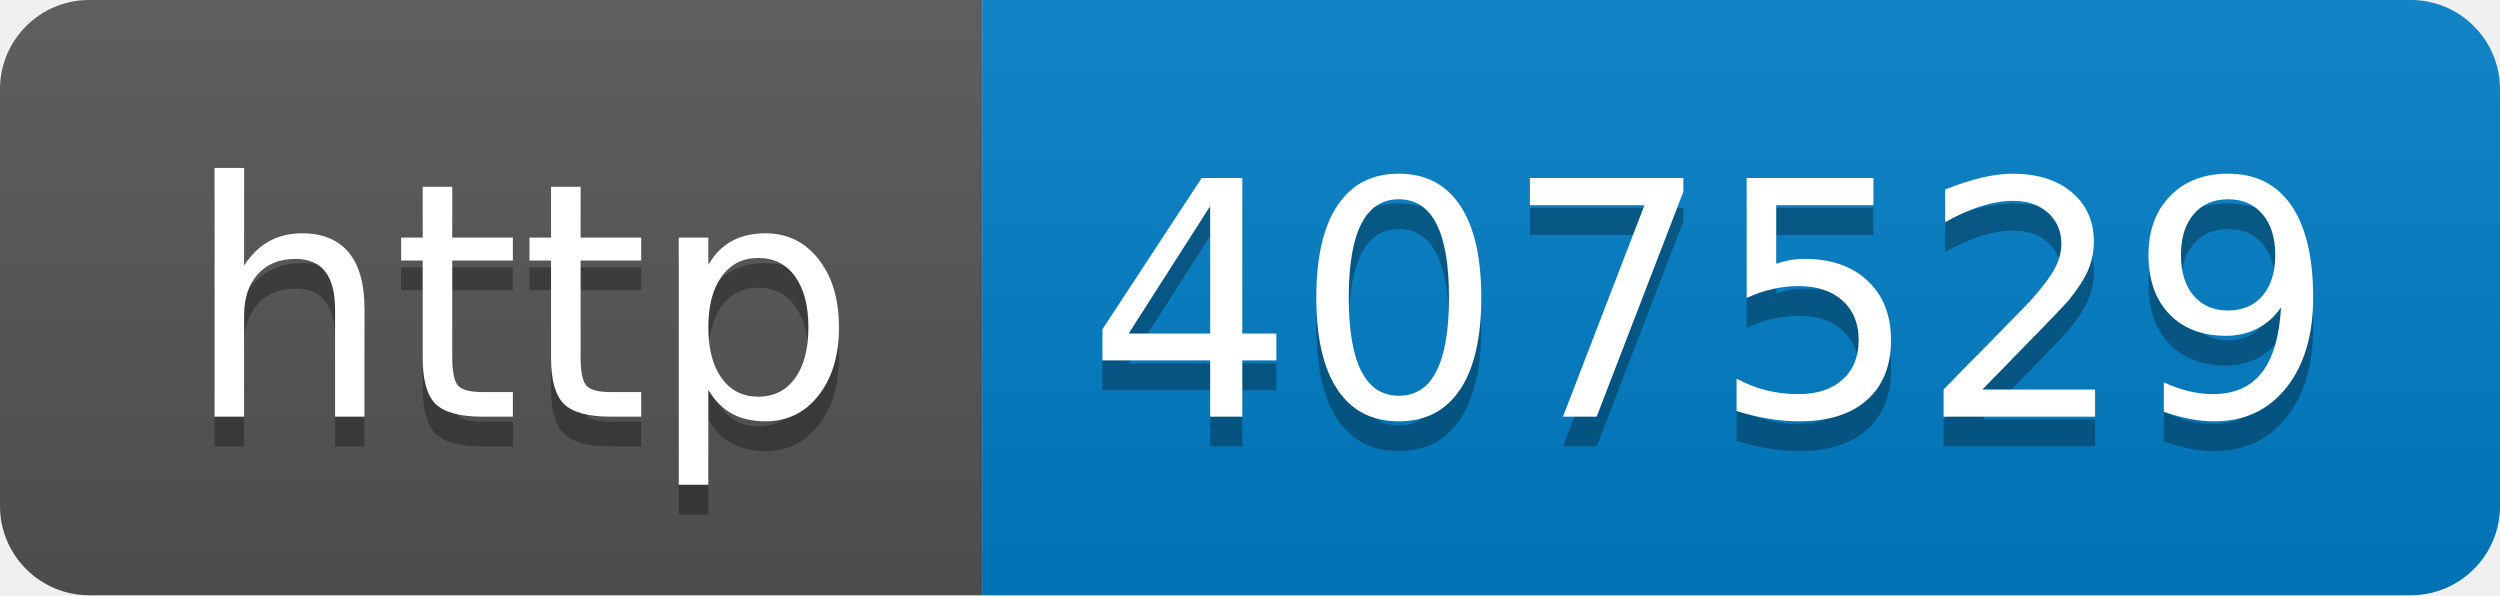
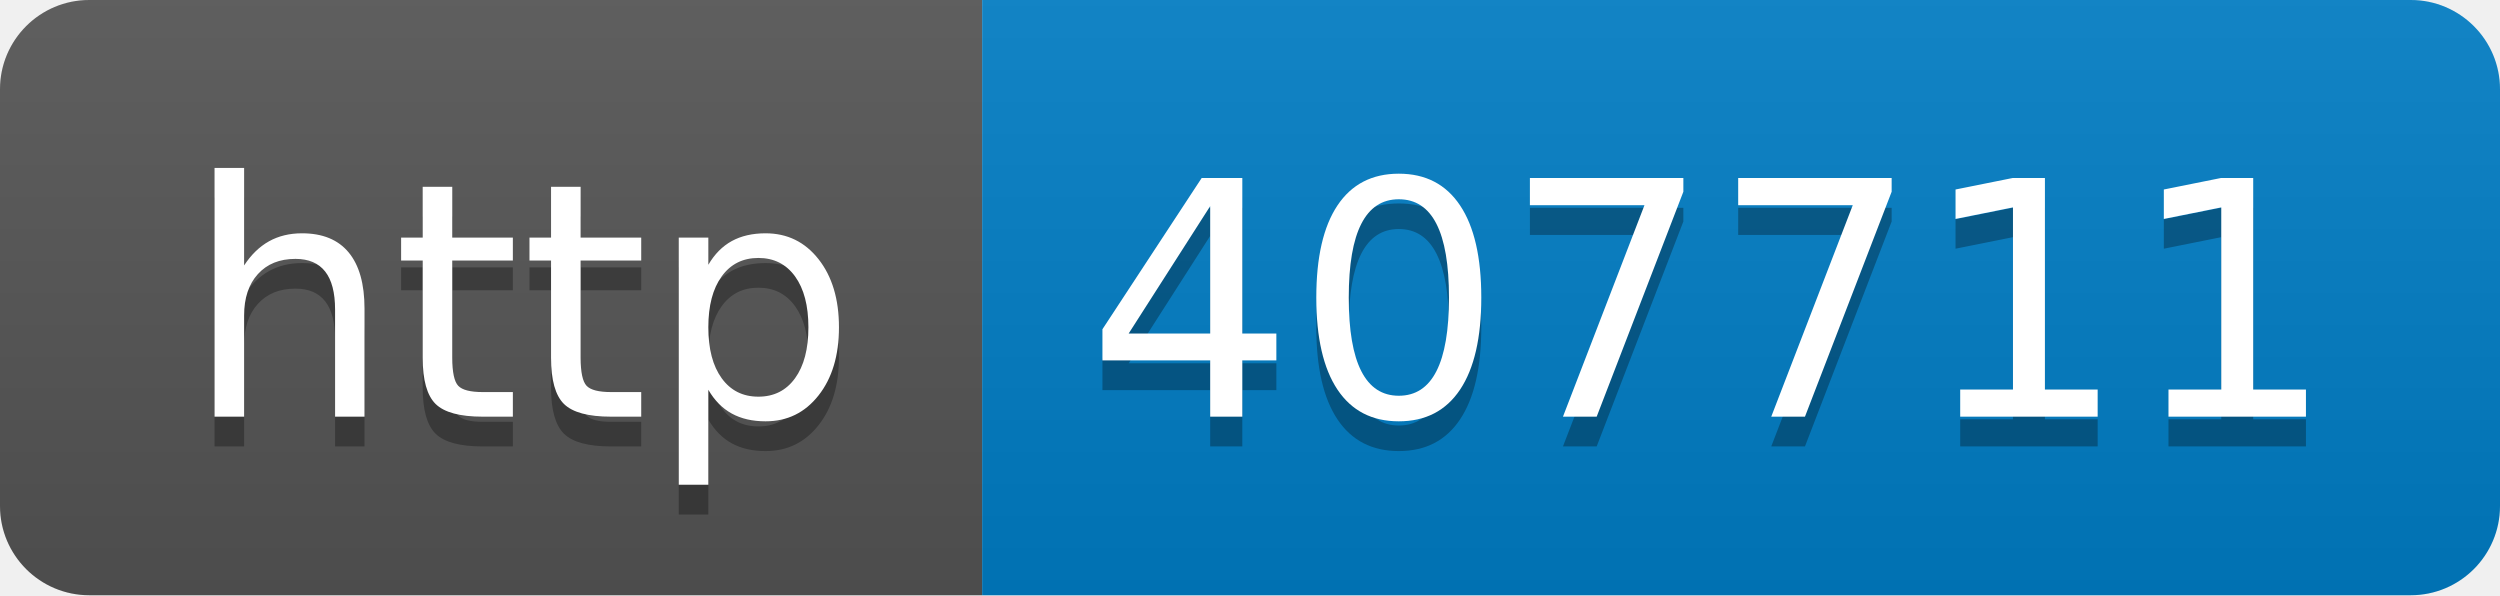
- <svg xmlns="http://www.w3.org/2000/svg" width="84" height="20" role="img" aria-label="http: 407529">
+ <svg xmlns="http://www.w3.org/2000/svg" width="84" height="20" role="img" aria-label="http: 407711">
  <linearGradient id="s" x2="0" y2="100%">
    <stop offset="0" stop-color="#bbb" stop-opacity=".1" />
    <stop offset="1" stop-opacity=".1" />
  </linearGradient>
  <clipPath id="r">
    <rect width="84" height="20" rx="3" fill="#fff" />
  </clipPath>
  <g clip-path="url(#r)">
    <rect width="33" height="20" fill="#555" />
    <rect x="33" width="51" height="20" fill="#007ec6" />
    <rect width="84" height="20" fill="url(#s)" />
  </g>
  <g fill="#fff" text-anchor="middle" font-family="Verdana,Geneva,DejaVu Sans,sans-serif" text-rendering="geometricPrecision" font-size="110">
    <text aria-hidden="true" x="175" y="150" fill="#010101" fill-opacity=".3" transform="scale(.1)" textLength="230">http</text>
    <text x="175" y="140" transform="scale(.1)" fill="#fff" textLength="230">http</text>
-     <text aria-hidden="true" x="575" y="150" fill="#010101" fill-opacity=".3" transform="scale(.1)" textLength="410">407529</text>
-     <text x="575" y="140" transform="scale(.1)" fill="#fff" textLength="410">407529</text>
+     <text aria-hidden="true" x="575" y="150" fill="#010101" fill-opacity=".3" transform="scale(.1)" textLength="410">407711</text>
+     <text x="575" y="140" transform="scale(.1)" fill="#fff" textLength="410">407711</text>
  </g>
</svg>
